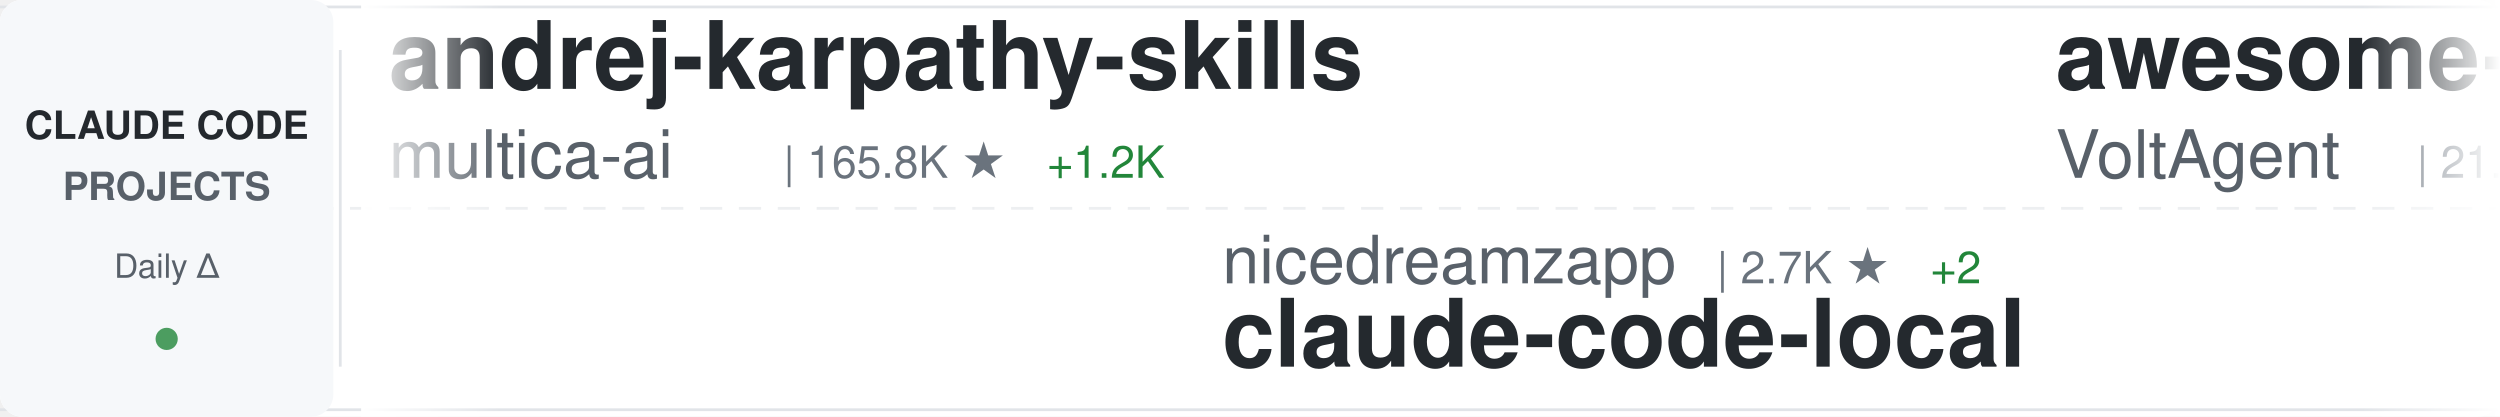
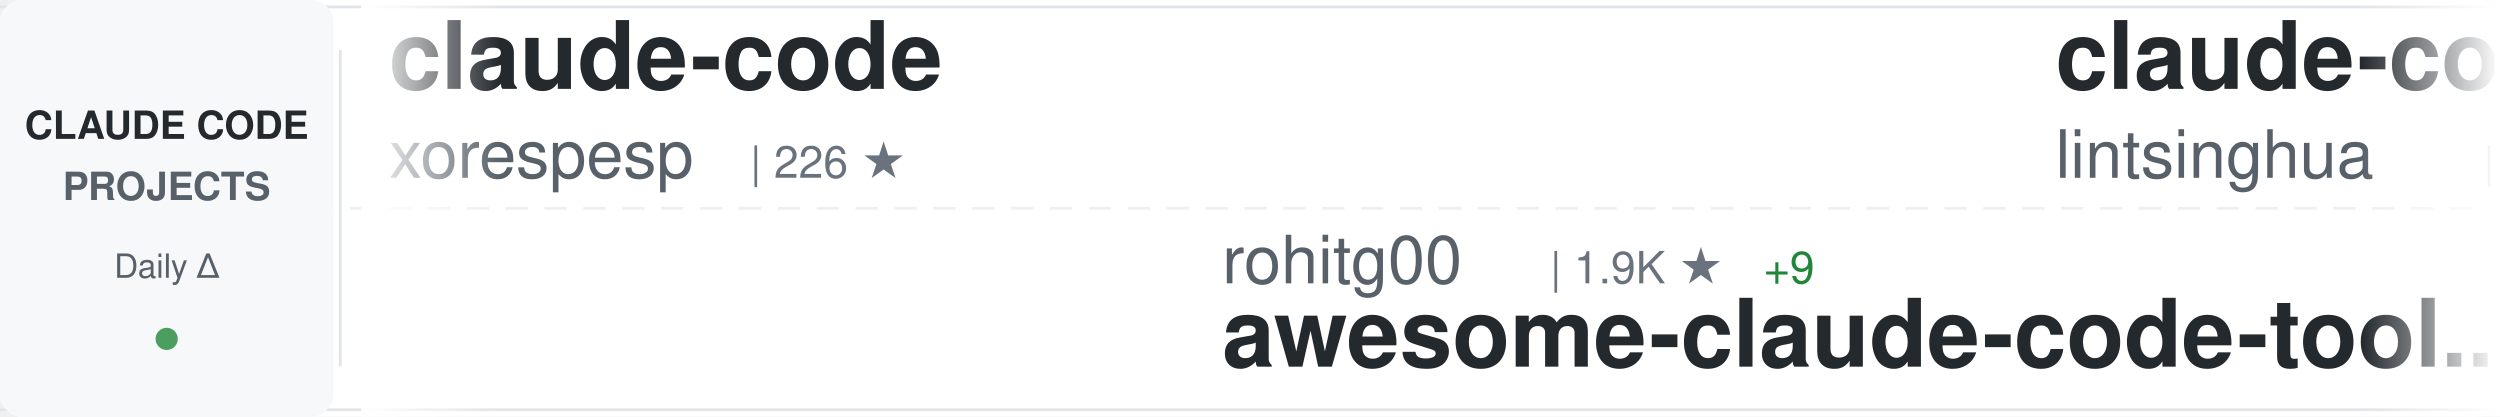
<svg xmlns="http://www.w3.org/2000/svg" width="900" height="150">
  <defs>
    <linearGradient id="awesomeLeftFade" x1="0%" y1="0%" x2="100%" y2="0%">
      <stop offset="0%" style="stop-color:#ffffff;stop-opacity:1" />
      <stop offset="100%" style="stop-color:#ffffff;stop-opacity:0" />
    </linearGradient>
    <linearGradient id="awesomeRightFade" x1="0%" y1="0%" x2="100%" y2="0%">
      <stop offset="0%" style="stop-color:#ffffff;stop-opacity:0" />
      <stop offset="100%" style="stop-color:#ffffff;stop-opacity:1" />
    </linearGradient>
  </defs>
  <rect width="900" height="150" fill="#ffffff" rx="8" />
  <rect x="0" y="2" width="900" height="1" fill="#e1e4e8" />
  <rect x="0" y="147" width="900" height="1" fill="#e1e4e8" />
  <line x1="0" y1="75" x2="900" y2="75" stroke="#e1e4e8" stroke-width="1" stroke-dasharray="8 6" opacity="0.6" />
  <rect x="0" y="0" width="120" height="150" fill="#f6f8fa" rx="8" />
  <text x="60" y="50" font-family="-apple-system, BlinkMacSystemFont, 'Segoe UI', Helvetica, Arial, sans-serif" font-size="14" font-weight="600" fill="#24292e" text-anchor="middle">CLAUDE CODE</text>
  <text x="60" y="72" font-family="-apple-system, BlinkMacSystemFont, 'Segoe UI', Helvetica, Arial, sans-serif" font-size="14" font-weight="600" fill="#586069" text-anchor="middle">PROJECTS</text>
  <text x="60" y="100" font-family="-apple-system, BlinkMacSystemFont, 'Segoe UI', Helvetica, Arial, sans-serif" font-size="12" font-weight="500" fill="#586069" text-anchor="middle">Daily Δ</text>
  <circle cx="60" cy="122" r="4" fill="#22863a" opacity="0.8" />
  <rect x="122" y="18" width="1" height="114" fill="#e1e4e8" />
  <clipPath id="awesomeTickerClip">
    <rect x="130" y="0" width="770" height="150" />
  </clipPath>
  <g clip-path="url(#awesomeTickerClip)">
    <g id="awesomeTickerItems">
      <animateTransform attributeName="transform" attributeType="XML" type="translate" from="0 0" to="-3000 0" dur="54s" repeatCount="indefinite" />
      <g transform="translate(0, 0)">
-         <text x="140" y="32" font-family="-apple-system, BlinkMacSystemFont, 'Segoe UI', Helvetica, Arial, sans-serif" font-size="34" font-weight="600" fill="#24292e">andrej-karpathy-skills</text>
-         <text x="140" y="64" font-family="-apple-system, BlinkMacSystemFont, 'Segoe UI', Helvetica, Arial, sans-serif" font-size="24" font-weight="400" fill="#586069">multica-ai</text>
-         <text x="282" y="64" font-family="-apple-system, BlinkMacSystemFont, 'Segoe UI', Helvetica, Arial, sans-serif" font-size="16" font-weight="500" fill="#6a737d">| 165.8K ★</text>
-         <text x="377" y="64" font-family="-apple-system, BlinkMacSystemFont, 'Segoe UI', Helvetica, Arial, sans-serif" font-size="16" font-weight="500" fill="#22863a"> +1.2K</text>
+         <text x="140" y="32" font-family="-apple-system, BlinkMacSystemFont, 'Segoe UI', Helvetica, Arial, sans-serif" font-size="34" font-weight="600" fill="#24292e">claude-code</text>
+         <text x="140" y="64" font-family="-apple-system, BlinkMacSystemFont, 'Segoe UI', Helvetica, Arial, sans-serif" font-size="24" font-weight="400" fill="#586069">xorespesp</text>
+         <text x="270" y="64" font-family="-apple-system, BlinkMacSystemFont, 'Segoe UI', Helvetica, Arial, sans-serif" font-size="16" font-weight="500" fill="#6a737d">| 226 ★</text>
      </g>
      <g transform="translate(300, 0)">
-         <text x="140" y="102" font-family="-apple-system, BlinkMacSystemFont, 'Segoe UI', Helvetica, Arial, sans-serif" font-size="24" font-weight="400" fill="#586069">nicedreamzapp</text>
-         <text x="318" y="102" font-family="-apple-system, BlinkMacSystemFont, 'Segoe UI', Helvetica, Arial, sans-serif" font-size="16" font-weight="500" fill="#6a737d">| 2.7K ★</text>
-         <text x="395" y="102" font-family="-apple-system, BlinkMacSystemFont, 'Segoe UI', Helvetica, Arial, sans-serif" font-size="16" font-weight="500" fill="#22863a"> +2</text>
-         <text x="140" y="132" font-family="-apple-system, BlinkMacSystemFont, 'Segoe UI', Helvetica, Arial, sans-serif" font-size="34" font-weight="600" fill="#24292e">claude-code-local</text>
+         <text x="140" y="102" font-family="-apple-system, BlinkMacSystemFont, 'Segoe UI', Helvetica, Arial, sans-serif" font-size="24" font-weight="400" fill="#586069">rohitg00</text>
+         <text x="258" y="102" font-family="-apple-system, BlinkMacSystemFont, 'Segoe UI', Helvetica, Arial, sans-serif" font-size="16" font-weight="500" fill="#6a737d">| 1.9K ★</text>
+         <text x="335" y="102" font-family="-apple-system, BlinkMacSystemFont, 'Segoe UI', Helvetica, Arial, sans-serif" font-size="16" font-weight="500" fill="#22863a"> +9</text>
+         <text x="140" y="132" font-family="-apple-system, BlinkMacSystemFont, 'Segoe UI', Helvetica, Arial, sans-serif" font-size="34" font-weight="600" fill="#24292e">awesome-claude-code-tool...</text>
      </g>
      <g transform="translate(600, 0)">
-         <text x="140" y="32" font-family="-apple-system, BlinkMacSystemFont, 'Segoe UI', Helvetica, Arial, sans-serif" font-size="34" font-weight="600" fill="#24292e">awesome-claude-code-suba...</text>
-         <text x="140" y="64" font-family="-apple-system, BlinkMacSystemFont, 'Segoe UI', Helvetica, Arial, sans-serif" font-size="24" font-weight="400" fill="#586069">VoltAgent</text>
-         <text x="270" y="64" font-family="-apple-system, BlinkMacSystemFont, 'Segoe UI', Helvetica, Arial, sans-serif" font-size="16" font-weight="500" fill="#6a737d">| 21.1K ★</text>
-         <text x="356" y="64" font-family="-apple-system, BlinkMacSystemFont, 'Segoe UI', Helvetica, Arial, sans-serif" font-size="16" font-weight="500" fill="#22863a"> +61</text>
+         <text x="140" y="32" font-family="-apple-system, BlinkMacSystemFont, 'Segoe UI', Helvetica, Arial, sans-serif" font-size="34" font-weight="600" fill="#24292e">claude-code-book</text>
+         <text x="140" y="64" font-family="-apple-system, BlinkMacSystemFont, 'Segoe UI', Helvetica, Arial, sans-serif" font-size="24" font-weight="400" fill="#586069">lintsinghua</text>
+         <text x="294" y="64" font-family="-apple-system, BlinkMacSystemFont, 'Segoe UI', Helvetica, Arial, sans-serif" font-size="16" font-weight="500" fill="#6a737d">| 3.5K ★</text>
+         <text x="371" y="64" font-family="-apple-system, BlinkMacSystemFont, 'Segoe UI', Helvetica, Arial, sans-serif" font-size="16" font-weight="500" fill="#22863a"> +11</text>
      </g>
      <g transform="translate(900, 0)">
-         <text x="140" y="102" font-family="-apple-system, BlinkMacSystemFont, 'Segoe UI', Helvetica, Arial, sans-serif" font-size="24" font-weight="400" fill="#586069">huangserva</text>
-         <text x="282" y="102" font-family="-apple-system, BlinkMacSystemFont, 'Segoe UI', Helvetica, Arial, sans-serif" font-size="16" font-weight="500" fill="#6a737d">| 594 ★</text>
-         <text x="350" y="102" font-family="-apple-system, BlinkMacSystemFont, 'Segoe UI', Helvetica, Arial, sans-serif" font-size="16" font-weight="500" fill="#22863a"> +2</text>
-         <text x="140" y="132" font-family="-apple-system, BlinkMacSystemFont, 'Segoe UI', Helvetica, Arial, sans-serif" font-size="34" font-weight="600" fill="#24292e">claude-code-cli</text>
+         <text x="140" y="102" font-family="-apple-system, BlinkMacSystemFont, 'Segoe UI', Helvetica, Arial, sans-serif" font-size="24" font-weight="400" fill="#586069">nanocoai</text>
+         <text x="258" y="102" font-family="-apple-system, BlinkMacSystemFont, 'Segoe UI', Helvetica, Arial, sans-serif" font-size="16" font-weight="500" fill="#6a737d">| 29.7K ★</text>
+         <text x="344" y="102" font-family="-apple-system, BlinkMacSystemFont, 'Segoe UI', Helvetica, Arial, sans-serif" font-size="16" font-weight="500" fill="#22863a"> +44</text>
+         <text x="140" y="132" font-family="-apple-system, BlinkMacSystemFont, 'Segoe UI', Helvetica, Arial, sans-serif" font-size="34" font-weight="600" fill="#24292e">nanoclaw</text>
      </g>
      <g transform="translate(1200, 0)">
-         <text x="140" y="32" font-family="-apple-system, BlinkMacSystemFont, 'Segoe UI', Helvetica, Arial, sans-serif" font-size="34" font-weight="600" fill="#24292e">claude-code-system-promp...</text>
-         <text x="140" y="64" font-family="-apple-system, BlinkMacSystemFont, 'Segoe UI', Helvetica, Arial, sans-serif" font-size="24" font-weight="400" fill="#586069">Piebald-AI</text>
-         <text x="282" y="64" font-family="-apple-system, BlinkMacSystemFont, 'Segoe UI', Helvetica, Arial, sans-serif" font-size="16" font-weight="500" fill="#6a737d">| 10.7K ★</text>
-         <text x="368" y="64" font-family="-apple-system, BlinkMacSystemFont, 'Segoe UI', Helvetica, Arial, sans-serif" font-size="16" font-weight="500" fill="#22863a"> +24</text>
+         <text x="140" y="32" font-family="-apple-system, BlinkMacSystemFont, 'Segoe UI', Helvetica, Arial, sans-serif" font-size="34" font-weight="600" fill="#24292e">claude-code-from-source</text>
+         <text x="140" y="64" font-family="-apple-system, BlinkMacSystemFont, 'Segoe UI', Helvetica, Arial, sans-serif" font-size="24" font-weight="400" fill="#586069">alejandrobalderas</text>
+         <text x="366" y="64" font-family="-apple-system, BlinkMacSystemFont, 'Segoe UI', Helvetica, Arial, sans-serif" font-size="16" font-weight="500" fill="#6a737d">| 2.2K ★</text>
+         <text x="443" y="64" font-family="-apple-system, BlinkMacSystemFont, 'Segoe UI', Helvetica, Arial, sans-serif" font-size="16" font-weight="500" fill="#22863a"> +13</text>
      </g>
      <g transform="translate(1500, 0)">
-         <text x="140" y="102" font-family="-apple-system, BlinkMacSystemFont, 'Segoe UI', Helvetica, Arial, sans-serif" font-size="24" font-weight="400" fill="#586069">fuergaosi233</text>
-         <text x="306" y="102" font-family="-apple-system, BlinkMacSystemFont, 'Segoe UI', Helvetica, Arial, sans-serif" font-size="16" font-weight="500" fill="#6a737d">| 2.6K ★</text>
-         <text x="383" y="102" font-family="-apple-system, BlinkMacSystemFont, 'Segoe UI', Helvetica, Arial, sans-serif" font-size="16" font-weight="500" fill="#22863a"> +2</text>
-         <text x="140" y="132" font-family="-apple-system, BlinkMacSystemFont, 'Segoe UI', Helvetica, Arial, sans-serif" font-size="34" font-weight="600" fill="#24292e">claude-code-proxy</text>
+         <text x="140" y="102" font-family="-apple-system, BlinkMacSystemFont, 'Segoe UI', Helvetica, Arial, sans-serif" font-size="24" font-weight="400" fill="#586069">anthropics</text>
+         <text x="282" y="102" font-family="-apple-system, BlinkMacSystemFont, 'Segoe UI', Helvetica, Arial, sans-serif" font-size="16" font-weight="500" fill="#6a737d">| 4.9K ★</text>
+         <text x="359" y="102" font-family="-apple-system, BlinkMacSystemFont, 'Segoe UI', Helvetica, Arial, sans-serif" font-size="16" font-weight="500" fill="#22863a"> +10</text>
+         <text x="140" y="132" font-family="-apple-system, BlinkMacSystemFont, 'Segoe UI', Helvetica, Arial, sans-serif" font-size="34" font-weight="600" fill="#24292e">claude-code-security-rev...</text>
      </g>
      <g transform="translate(1800, 0)">
-         <text x="140" y="32" font-family="-apple-system, BlinkMacSystemFont, 'Segoe UI', Helvetica, Arial, sans-serif" font-size="34" font-weight="600" fill="#24292e">collection-claude-code-s...</text>
-         <text x="140" y="64" font-family="-apple-system, BlinkMacSystemFont, 'Segoe UI', Helvetica, Arial, sans-serif" font-size="24" font-weight="400" fill="#586069">chauncygu</text>
-         <text x="270" y="64" font-family="-apple-system, BlinkMacSystemFont, 'Segoe UI', Helvetica, Arial, sans-serif" font-size="16" font-weight="500" fill="#6a737d">| 2.5K ★</text>
-         <text x="347" y="64" font-family="-apple-system, BlinkMacSystemFont, 'Segoe UI', Helvetica, Arial, sans-serif" font-size="16" font-weight="500" fill="#22863a"> +5</text>
+         <text x="140" y="32" font-family="-apple-system, BlinkMacSystemFont, 'Segoe UI', Helvetica, Arial, sans-serif" font-size="34" font-weight="600" fill="#24292e">claude-code</text>
+         <text x="140" y="64" font-family="-apple-system, BlinkMacSystemFont, 'Segoe UI', Helvetica, Arial, sans-serif" font-size="24" font-weight="400" fill="#586069">tanbiralam</text>
+         <text x="282" y="64" font-family="-apple-system, BlinkMacSystemFont, 'Segoe UI', Helvetica, Arial, sans-serif" font-size="16" font-weight="500" fill="#6a737d">| 1.8K ★</text>
+         <text x="359" y="64" font-family="-apple-system, BlinkMacSystemFont, 'Segoe UI', Helvetica, Arial, sans-serif" font-size="16" font-weight="500" fill="#22863a"> +4</text>
      </g>
      <g transform="translate(2100, 0)">
-         <text x="140" y="102" font-family="-apple-system, BlinkMacSystemFont, 'Segoe UI', Helvetica, Arial, sans-serif" font-size="24" font-weight="400" fill="#586069">anthropics</text>
-         <text x="282" y="102" font-family="-apple-system, BlinkMacSystemFont, 'Segoe UI', Helvetica, Arial, sans-serif" font-size="16" font-weight="500" fill="#6a737d">| 145.6K ★</text>
-         <text x="377" y="102" font-family="-apple-system, BlinkMacSystemFont, 'Segoe UI', Helvetica, Arial, sans-serif" font-size="16" font-weight="500" fill="#22863a"> +516</text>
-         <text x="140" y="132" font-family="-apple-system, BlinkMacSystemFont, 'Segoe UI', Helvetica, Arial, sans-serif" font-size="34" font-weight="600" fill="#24292e">skills</text>
+         <text x="140" y="102" font-family="-apple-system, BlinkMacSystemFont, 'Segoe UI', Helvetica, Arial, sans-serif" font-size="24" font-weight="400" fill="#586069">Yeachan-Heo</text>
+         <text x="294" y="102" font-family="-apple-system, BlinkMacSystemFont, 'Segoe UI', Helvetica, Arial, sans-serif" font-size="16" font-weight="500" fill="#6a737d">| 35.6K ★</text>
+         <text x="380" y="102" font-family="-apple-system, BlinkMacSystemFont, 'Segoe UI', Helvetica, Arial, sans-serif" font-size="16" font-weight="500" fill="#22863a"> +120</text>
+         <text x="140" y="132" font-family="-apple-system, BlinkMacSystemFont, 'Segoe UI', Helvetica, Arial, sans-serif" font-size="34" font-weight="600" fill="#24292e">oh-my-claudecode</text>
      </g>
      <g transform="translate(2400, 0)">
-         <text x="140" y="32" font-family="-apple-system, BlinkMacSystemFont, 'Segoe UI', Helvetica, Arial, sans-serif" font-size="34" font-weight="600" fill="#24292e">claude-code-base-action</text>
-         <text x="140" y="64" font-family="-apple-system, BlinkMacSystemFont, 'Segoe UI', Helvetica, Arial, sans-serif" font-size="24" font-weight="400" fill="#586069">anthropics</text>
-         <text x="282" y="64" font-family="-apple-system, BlinkMacSystemFont, 'Segoe UI', Helvetica, Arial, sans-serif" font-size="16" font-weight="500" fill="#6a737d">| 858 ★</text>
-         <text x="350" y="64" font-family="-apple-system, BlinkMacSystemFont, 'Segoe UI', Helvetica, Arial, sans-serif" font-size="16" font-weight="500" fill="#22863a"> +2</text>
+         <text x="140" y="32" font-family="-apple-system, BlinkMacSystemFont, 'Segoe UI', Helvetica, Arial, sans-serif" font-size="34" font-weight="600" fill="#24292e">claude-code-source</text>
+         <text x="140" y="64" font-family="-apple-system, BlinkMacSystemFont, 'Segoe UI', Helvetica, Arial, sans-serif" font-size="24" font-weight="400" fill="#586069">hangsman</text>
+         <text x="258" y="64" font-family="-apple-system, BlinkMacSystemFont, 'Segoe UI', Helvetica, Arial, sans-serif" font-size="16" font-weight="500" fill="#6a737d">| 781 ★</text>
      </g>
      <g transform="translate(2700, 0)">
-         <text x="140" y="102" font-family="-apple-system, BlinkMacSystemFont, 'Segoe UI', Helvetica, Arial, sans-serif" font-size="24" font-weight="400" fill="#586069">disler</text>
-         <text x="234" y="102" font-family="-apple-system, BlinkMacSystemFont, 'Segoe UI', Helvetica, Arial, sans-serif" font-size="16" font-weight="500" fill="#6a737d">| 3.7K ★</text>
-         <text x="311" y="102" font-family="-apple-system, BlinkMacSystemFont, 'Segoe UI', Helvetica, Arial, sans-serif" font-size="16" font-weight="500" fill="#22863a"> +4</text>
-         <text x="140" y="132" font-family="-apple-system, BlinkMacSystemFont, 'Segoe UI', Helvetica, Arial, sans-serif" font-size="34" font-weight="600" fill="#24292e">claude-code-hooks-master...</text>
+         <text x="140" y="102" font-family="-apple-system, BlinkMacSystemFont, 'Segoe UI', Helvetica, Arial, sans-serif" font-size="24" font-weight="400" fill="#586069">catlog22</text>
+         <text x="258" y="102" font-family="-apple-system, BlinkMacSystemFont, 'Segoe UI', Helvetica, Arial, sans-serif" font-size="16" font-weight="500" fill="#6a737d">| 2.1K ★</text>
+         <text x="335" y="102" font-family="-apple-system, BlinkMacSystemFont, 'Segoe UI', Helvetica, Arial, sans-serif" font-size="16" font-weight="500" fill="#22863a"> +5</text>
+         <text x="140" y="132" font-family="-apple-system, BlinkMacSystemFont, 'Segoe UI', Helvetica, Arial, sans-serif" font-size="34" font-weight="600" fill="#24292e">Claude-Code-Workflow</text>
      </g>
      <g transform="translate(3000, 0)">
-         <text x="140" y="32" font-family="-apple-system, BlinkMacSystemFont, 'Segoe UI', Helvetica, Arial, sans-serif" font-size="34" font-weight="600" fill="#24292e">andrej-karpathy-skills</text>
-         <text x="140" y="64" font-family="-apple-system, BlinkMacSystemFont, 'Segoe UI', Helvetica, Arial, sans-serif" font-size="24" font-weight="400" fill="#586069">multica-ai</text>
-         <text x="282" y="64" font-family="-apple-system, BlinkMacSystemFont, 'Segoe UI', Helvetica, Arial, sans-serif" font-size="16" font-weight="500" fill="#6a737d">| 165.8K ★</text>
-         <text x="377" y="64" font-family="-apple-system, BlinkMacSystemFont, 'Segoe UI', Helvetica, Arial, sans-serif" font-size="16" font-weight="500" fill="#22863a"> +1.2K</text>
+         <text x="140" y="32" font-family="-apple-system, BlinkMacSystemFont, 'Segoe UI', Helvetica, Arial, sans-serif" font-size="34" font-weight="600" fill="#24292e">claude-code</text>
+         <text x="140" y="64" font-family="-apple-system, BlinkMacSystemFont, 'Segoe UI', Helvetica, Arial, sans-serif" font-size="24" font-weight="400" fill="#586069">xorespesp</text>
+         <text x="270" y="64" font-family="-apple-system, BlinkMacSystemFont, 'Segoe UI', Helvetica, Arial, sans-serif" font-size="16" font-weight="500" fill="#6a737d">| 226 ★</text>
      </g>
      <g transform="translate(3300, 0)">
-         <text x="140" y="102" font-family="-apple-system, BlinkMacSystemFont, 'Segoe UI', Helvetica, Arial, sans-serif" font-size="24" font-weight="400" fill="#586069">nicedreamzapp</text>
-         <text x="318" y="102" font-family="-apple-system, BlinkMacSystemFont, 'Segoe UI', Helvetica, Arial, sans-serif" font-size="16" font-weight="500" fill="#6a737d">| 2.7K ★</text>
-         <text x="395" y="102" font-family="-apple-system, BlinkMacSystemFont, 'Segoe UI', Helvetica, Arial, sans-serif" font-size="16" font-weight="500" fill="#22863a"> +2</text>
-         <text x="140" y="132" font-family="-apple-system, BlinkMacSystemFont, 'Segoe UI', Helvetica, Arial, sans-serif" font-size="34" font-weight="600" fill="#24292e">claude-code-local</text>
+         <text x="140" y="102" font-family="-apple-system, BlinkMacSystemFont, 'Segoe UI', Helvetica, Arial, sans-serif" font-size="24" font-weight="400" fill="#586069">rohitg00</text>
+         <text x="258" y="102" font-family="-apple-system, BlinkMacSystemFont, 'Segoe UI', Helvetica, Arial, sans-serif" font-size="16" font-weight="500" fill="#6a737d">| 1.9K ★</text>
+         <text x="335" y="102" font-family="-apple-system, BlinkMacSystemFont, 'Segoe UI', Helvetica, Arial, sans-serif" font-size="16" font-weight="500" fill="#22863a"> +9</text>
+         <text x="140" y="132" font-family="-apple-system, BlinkMacSystemFont, 'Segoe UI', Helvetica, Arial, sans-serif" font-size="34" font-weight="600" fill="#24292e">awesome-claude-code-tool...</text>
      </g>
      <g transform="translate(3600, 0)">
-         <text x="140" y="32" font-family="-apple-system, BlinkMacSystemFont, 'Segoe UI', Helvetica, Arial, sans-serif" font-size="34" font-weight="600" fill="#24292e">awesome-claude-code-suba...</text>
-         <text x="140" y="64" font-family="-apple-system, BlinkMacSystemFont, 'Segoe UI', Helvetica, Arial, sans-serif" font-size="24" font-weight="400" fill="#586069">VoltAgent</text>
-         <text x="270" y="64" font-family="-apple-system, BlinkMacSystemFont, 'Segoe UI', Helvetica, Arial, sans-serif" font-size="16" font-weight="500" fill="#6a737d">| 21.1K ★</text>
-         <text x="356" y="64" font-family="-apple-system, BlinkMacSystemFont, 'Segoe UI', Helvetica, Arial, sans-serif" font-size="16" font-weight="500" fill="#22863a"> +61</text>
+         <text x="140" y="32" font-family="-apple-system, BlinkMacSystemFont, 'Segoe UI', Helvetica, Arial, sans-serif" font-size="34" font-weight="600" fill="#24292e">claude-code-book</text>
+         <text x="140" y="64" font-family="-apple-system, BlinkMacSystemFont, 'Segoe UI', Helvetica, Arial, sans-serif" font-size="24" font-weight="400" fill="#586069">lintsinghua</text>
+         <text x="294" y="64" font-family="-apple-system, BlinkMacSystemFont, 'Segoe UI', Helvetica, Arial, sans-serif" font-size="16" font-weight="500" fill="#6a737d">| 3.5K ★</text>
+         <text x="371" y="64" font-family="-apple-system, BlinkMacSystemFont, 'Segoe UI', Helvetica, Arial, sans-serif" font-size="16" font-weight="500" fill="#22863a"> +11</text>
      </g>
      <g transform="translate(3900, 0)">
-         <text x="140" y="102" font-family="-apple-system, BlinkMacSystemFont, 'Segoe UI', Helvetica, Arial, sans-serif" font-size="24" font-weight="400" fill="#586069">huangserva</text>
-         <text x="282" y="102" font-family="-apple-system, BlinkMacSystemFont, 'Segoe UI', Helvetica, Arial, sans-serif" font-size="16" font-weight="500" fill="#6a737d">| 594 ★</text>
-         <text x="350" y="102" font-family="-apple-system, BlinkMacSystemFont, 'Segoe UI', Helvetica, Arial, sans-serif" font-size="16" font-weight="500" fill="#22863a"> +2</text>
-         <text x="140" y="132" font-family="-apple-system, BlinkMacSystemFont, 'Segoe UI', Helvetica, Arial, sans-serif" font-size="34" font-weight="600" fill="#24292e">claude-code-cli</text>
+         <text x="140" y="102" font-family="-apple-system, BlinkMacSystemFont, 'Segoe UI', Helvetica, Arial, sans-serif" font-size="24" font-weight="400" fill="#586069">nanocoai</text>
+         <text x="258" y="102" font-family="-apple-system, BlinkMacSystemFont, 'Segoe UI', Helvetica, Arial, sans-serif" font-size="16" font-weight="500" fill="#6a737d">| 29.7K ★</text>
+         <text x="344" y="102" font-family="-apple-system, BlinkMacSystemFont, 'Segoe UI', Helvetica, Arial, sans-serif" font-size="16" font-weight="500" fill="#22863a"> +44</text>
+         <text x="140" y="132" font-family="-apple-system, BlinkMacSystemFont, 'Segoe UI', Helvetica, Arial, sans-serif" font-size="34" font-weight="600" fill="#24292e">nanoclaw</text>
      </g>
    </g>
  </g>
  <rect x="130" y="0" width="50" height="150" fill="url(#awesomeLeftFade)" />
  <rect x="850" y="0" width="50" height="150" fill="url(#awesomeRightFade)" />
</svg>
